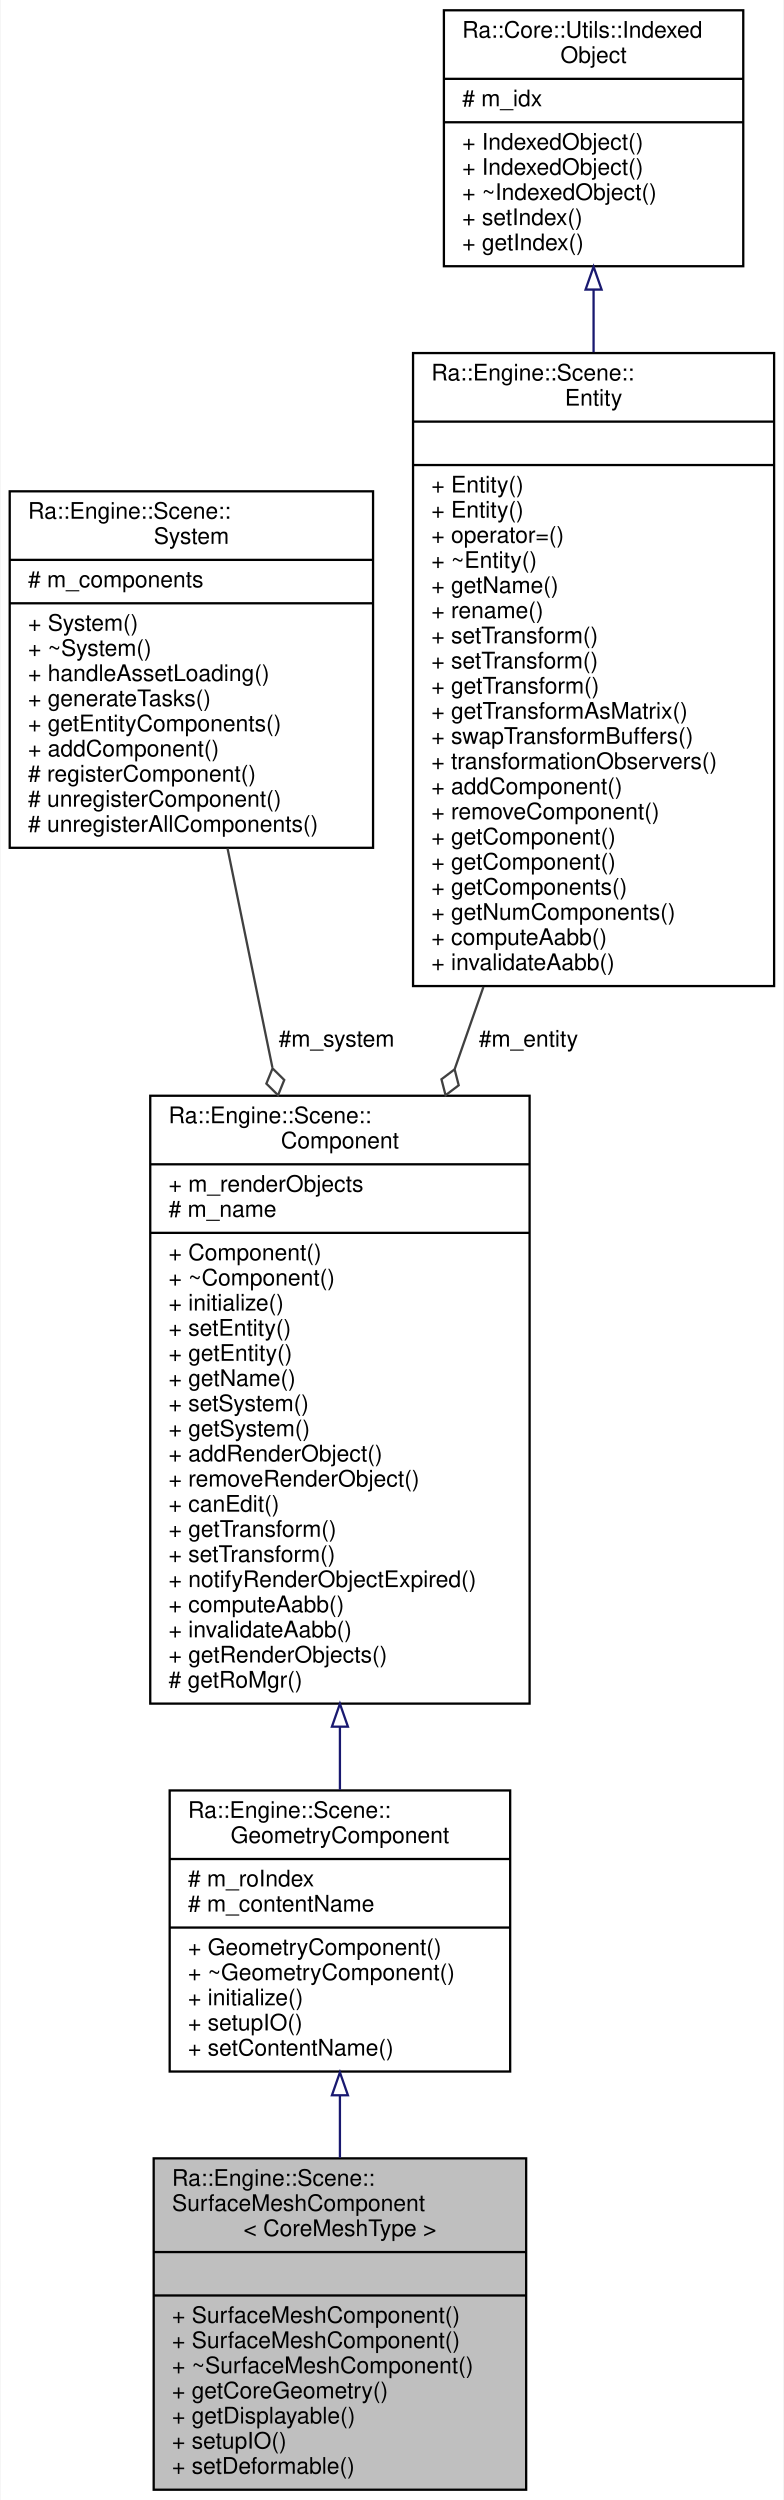
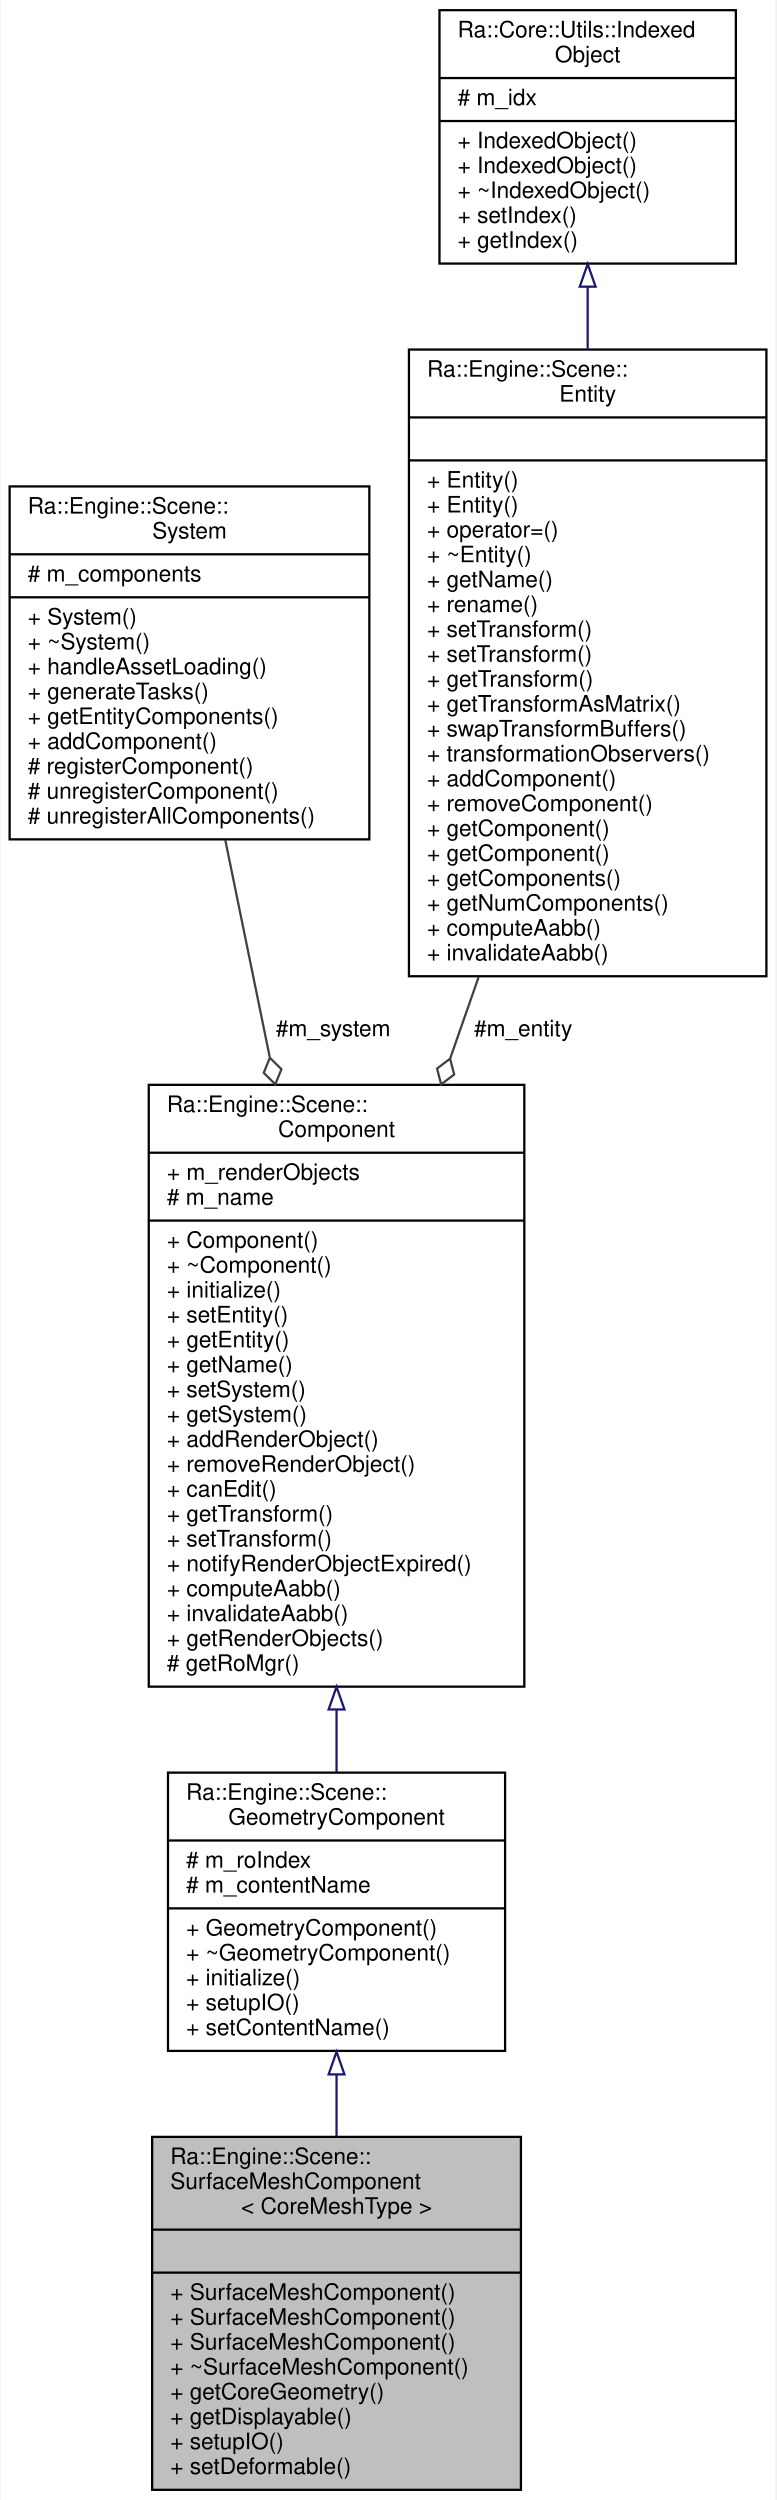
- <svg xmlns="http://www.w3.org/2000/svg" xmlns:xlink="http://www.w3.org/1999/xlink" width="343pt" height="1094pt" viewBox="0.00 0.00 342.50 1094.00">
-   <g id="graph0" class="graph" transform="scale(1 1) rotate(0) translate(4 1090)">
-     <polygon fill="white" stroke="transparent" points="-4,4 -4,-1090 338.5,-1090 338.5,4 -4,4" />
+ <svg xmlns="http://www.w3.org/2000/svg" xmlns:xlink="http://www.w3.org/1999/xlink" width="343pt" height="1105pt" viewBox="0.00 0.00 342.50 1105.00">
+   <g id="graph0" class="graph" transform="scale(1 1) rotate(0) translate(4 1101)">
+     <polygon fill="white" stroke="transparent" points="-4,4 -4,-1101 338.5,-1101 338.5,4 -4,4" />
    <g id="node1" class="node">
      <g id="a_node1">
        <a xlink:title="Main class to convert Ra::Core::Asset::GeometryData to Ra::Engine::Mesh.">
-           <polygon fill="#bfbfbf" stroke="black" points="63,-0.5 63,-145.5 226,-145.5 226,-0.5 63,-0.5" />
-           <text text-anchor="start" x="71" y="-133.5" font-family="Helvetica,sans-Serif" font-size="10.00">Ra::Engine::Scene::</text>
-           <text text-anchor="start" x="71" y="-122.5" font-family="Helvetica,sans-Serif" font-size="10.00">SurfaceMeshComponent</text>
-           <text text-anchor="middle" x="144.5" y="-111.5" font-family="Helvetica,sans-Serif" font-size="10.00">&lt; CoreMeshType &gt;</text>
-           <polyline fill="none" stroke="black" points="63,-104.5 226,-104.5 " />
-           <text text-anchor="middle" x="144.5" y="-92.5" font-family="Helvetica,sans-Serif" font-size="10.00"> </text>
-           <polyline fill="none" stroke="black" points="63,-85.5 226,-85.5 " />
+           <polygon fill="#bfbfbf" stroke="black" points="63,-0.5 63,-156.5 226,-156.5 226,-0.5 63,-0.5" />
+           <text text-anchor="start" x="71" y="-144.5" font-family="Helvetica,sans-Serif" font-size="10.00">Ra::Engine::Scene::</text>
+           <text text-anchor="start" x="71" y="-133.5" font-family="Helvetica,sans-Serif" font-size="10.00">SurfaceMeshComponent</text>
+           <text text-anchor="middle" x="144.5" y="-122.5" font-family="Helvetica,sans-Serif" font-size="10.00">&lt; CoreMeshType &gt;</text>
+           <polyline fill="none" stroke="black" points="63,-115.5 226,-115.5 " />
+           <text text-anchor="middle" x="144.5" y="-103.5" font-family="Helvetica,sans-Serif" font-size="10.00"> </text>
+           <polyline fill="none" stroke="black" points="63,-96.5 226,-96.5 " />
+           <text text-anchor="start" x="71" y="-84.5" font-family="Helvetica,sans-Serif" font-size="10.00">+ SurfaceMeshComponent()</text>
          <text text-anchor="start" x="71" y="-73.5" font-family="Helvetica,sans-Serif" font-size="10.00">+ SurfaceMeshComponent()</text>
          <text text-anchor="start" x="71" y="-62.5" font-family="Helvetica,sans-Serif" font-size="10.00">+ SurfaceMeshComponent()</text>
          <text text-anchor="start" x="71" y="-51.5" font-family="Helvetica,sans-Serif" font-size="10.00">+ ~SurfaceMeshComponent()</text>
          <text text-anchor="start" x="71" y="-40.5" font-family="Helvetica,sans-Serif" font-size="10.00">+ getCoreGeometry()</text>
          <text text-anchor="start" x="71" y="-29.5" font-family="Helvetica,sans-Serif" font-size="10.00">+ getDisplayable()</text>
          <text text-anchor="start" x="71" y="-18.5" font-family="Helvetica,sans-Serif" font-size="10.00">+ setupIO()</text>
          <text text-anchor="start" x="71" y="-7.5" font-family="Helvetica,sans-Serif" font-size="10.00">+ setDeformable()</text>
        </a>
      </g>
    </g>
    <g id="node2" class="node">
      <g id="a_node2">
        <a xlink:href="classRa_1_1Engine_1_1Scene_1_1GeometryComponent.html" target="_top" xlink:title="Abstract interface of a geometric compoennet in the Engine.">
-           <polygon fill="white" stroke="black" points="70,-183.5 70,-306.5 219,-306.5 219,-183.5 70,-183.5" />
-           <text text-anchor="start" x="78" y="-294.5" font-family="Helvetica,sans-Serif" font-size="10.00">Ra::Engine::Scene::</text>
-           <text text-anchor="middle" x="144.5" y="-283.5" font-family="Helvetica,sans-Serif" font-size="10.00">GeometryComponent</text>
-           <polyline fill="none" stroke="black" points="70,-276.5 219,-276.5 " />
-           <text text-anchor="start" x="78" y="-264.5" font-family="Helvetica,sans-Serif" font-size="10.00"># m_roIndex</text>
-           <text text-anchor="start" x="78" y="-253.5" font-family="Helvetica,sans-Serif" font-size="10.00"># m_contentName</text>
-           <polyline fill="none" stroke="black" points="70,-246.5 219,-246.5 " />
-           <text text-anchor="start" x="78" y="-234.5" font-family="Helvetica,sans-Serif" font-size="10.00">+ GeometryComponent()</text>
-           <text text-anchor="start" x="78" y="-223.5" font-family="Helvetica,sans-Serif" font-size="10.00">+ ~GeometryComponent()</text>
-           <text text-anchor="start" x="78" y="-212.5" font-family="Helvetica,sans-Serif" font-size="10.00">+ initialize()</text>
-           <text text-anchor="start" x="78" y="-201.5" font-family="Helvetica,sans-Serif" font-size="10.00">+ setupIO()</text>
-           <text text-anchor="start" x="78" y="-190.5" font-family="Helvetica,sans-Serif" font-size="10.00">+ setContentName()</text>
+           <polygon fill="white" stroke="black" points="70,-194.5 70,-317.5 219,-317.5 219,-194.5 70,-194.5" />
+           <text text-anchor="start" x="78" y="-305.5" font-family="Helvetica,sans-Serif" font-size="10.00">Ra::Engine::Scene::</text>
+           <text text-anchor="middle" x="144.5" y="-294.5" font-family="Helvetica,sans-Serif" font-size="10.00">GeometryComponent</text>
+           <polyline fill="none" stroke="black" points="70,-287.5 219,-287.5 " />
+           <text text-anchor="start" x="78" y="-275.5" font-family="Helvetica,sans-Serif" font-size="10.00"># m_roIndex</text>
+           <text text-anchor="start" x="78" y="-264.5" font-family="Helvetica,sans-Serif" font-size="10.00"># m_contentName</text>
+           <polyline fill="none" stroke="black" points="70,-257.5 219,-257.5 " />
+           <text text-anchor="start" x="78" y="-245.5" font-family="Helvetica,sans-Serif" font-size="10.00">+ GeometryComponent()</text>
+           <text text-anchor="start" x="78" y="-234.5" font-family="Helvetica,sans-Serif" font-size="10.00">+ ~GeometryComponent()</text>
+           <text text-anchor="start" x="78" y="-223.5" font-family="Helvetica,sans-Serif" font-size="10.00">+ initialize()</text>
+           <text text-anchor="start" x="78" y="-212.5" font-family="Helvetica,sans-Serif" font-size="10.00">+ setupIO()</text>
+           <text text-anchor="start" x="78" y="-201.5" font-family="Helvetica,sans-Serif" font-size="10.00">+ setContentName()</text>
        </a>
      </g>
    </g>
    <g id="edge1" class="edge">
-       <path fill="none" stroke="midnightblue" d="M144.5,-173.04C144.5,-164.03 144.5,-154.8 144.5,-145.77" />
-       <polygon fill="none" stroke="midnightblue" points="141,-173.11 144.5,-183.11 148,-173.11 141,-173.11" />
+       <path fill="none" stroke="midnightblue" d="M144.5,-184.06C144.5,-175.04 144.5,-165.78 144.5,-156.67" />
+       <polygon fill="none" stroke="midnightblue" points="141,-184.11 144.5,-194.11 148,-184.11 141,-184.11" />
    </g>
    <g id="node3" class="node">
      <g id="a_node3">
        <a xlink:href="classRa_1_1Engine_1_1Scene_1_1Component.html" target="_top" xlink:title="A component is an element that can be updated by a system. It is also linked to some other components...">
-           <polygon fill="white" stroke="black" points="61.5,-344.5 61.5,-610.5 227.5,-610.5 227.5,-344.5 61.5,-344.5" />
-           <text text-anchor="start" x="69.5" y="-598.5" font-family="Helvetica,sans-Serif" font-size="10.00">Ra::Engine::Scene::</text>
-           <text text-anchor="middle" x="144.5" y="-587.5" font-family="Helvetica,sans-Serif" font-size="10.00">Component</text>
-           <polyline fill="none" stroke="black" points="61.5,-580.5 227.5,-580.5 " />
-           <text text-anchor="start" x="69.5" y="-568.5" font-family="Helvetica,sans-Serif" font-size="10.00">+ m_renderObjects</text>
-           <text text-anchor="start" x="69.5" y="-557.5" font-family="Helvetica,sans-Serif" font-size="10.00"># m_name</text>
-           <polyline fill="none" stroke="black" points="61.5,-550.5 227.5,-550.5 " />
-           <text text-anchor="start" x="69.5" y="-538.5" font-family="Helvetica,sans-Serif" font-size="10.00">+ Component()</text>
-           <text text-anchor="start" x="69.5" y="-527.5" font-family="Helvetica,sans-Serif" font-size="10.00">+ ~Component()</text>
-           <text text-anchor="start" x="69.5" y="-516.5" font-family="Helvetica,sans-Serif" font-size="10.00">+ initialize()</text>
-           <text text-anchor="start" x="69.5" y="-505.5" font-family="Helvetica,sans-Serif" font-size="10.00">+ setEntity()</text>
-           <text text-anchor="start" x="69.5" y="-494.5" font-family="Helvetica,sans-Serif" font-size="10.00">+ getEntity()</text>
-           <text text-anchor="start" x="69.5" y="-483.5" font-family="Helvetica,sans-Serif" font-size="10.00">+ getName()</text>
-           <text text-anchor="start" x="69.5" y="-472.5" font-family="Helvetica,sans-Serif" font-size="10.00">+ setSystem()</text>
-           <text text-anchor="start" x="69.5" y="-461.5" font-family="Helvetica,sans-Serif" font-size="10.00">+ getSystem()</text>
-           <text text-anchor="start" x="69.5" y="-450.5" font-family="Helvetica,sans-Serif" font-size="10.00">+ addRenderObject()</text>
-           <text text-anchor="start" x="69.5" y="-439.5" font-family="Helvetica,sans-Serif" font-size="10.00">+ removeRenderObject()</text>
-           <text text-anchor="start" x="69.5" y="-428.5" font-family="Helvetica,sans-Serif" font-size="10.00">+ canEdit()</text>
-           <text text-anchor="start" x="69.5" y="-417.5" font-family="Helvetica,sans-Serif" font-size="10.00">+ getTransform()</text>
-           <text text-anchor="start" x="69.5" y="-406.5" font-family="Helvetica,sans-Serif" font-size="10.00">+ setTransform()</text>
-           <text text-anchor="start" x="69.5" y="-395.5" font-family="Helvetica,sans-Serif" font-size="10.00">+ notifyRenderObjectExpired()</text>
-           <text text-anchor="start" x="69.5" y="-384.5" font-family="Helvetica,sans-Serif" font-size="10.00">+ computeAabb()</text>
-           <text text-anchor="start" x="69.5" y="-373.5" font-family="Helvetica,sans-Serif" font-size="10.00">+ invalidateAabb()</text>
-           <text text-anchor="start" x="69.5" y="-362.5" font-family="Helvetica,sans-Serif" font-size="10.00">+ getRenderObjects()</text>
-           <text text-anchor="start" x="69.5" y="-351.5" font-family="Helvetica,sans-Serif" font-size="10.00"># getRoMgr()</text>
+           <polygon fill="white" stroke="black" points="61.5,-355.5 61.5,-621.5 227.5,-621.5 227.5,-355.5 61.5,-355.5" />
+           <text text-anchor="start" x="69.5" y="-609.5" font-family="Helvetica,sans-Serif" font-size="10.00">Ra::Engine::Scene::</text>
+           <text text-anchor="middle" x="144.5" y="-598.5" font-family="Helvetica,sans-Serif" font-size="10.00">Component</text>
+           <polyline fill="none" stroke="black" points="61.5,-591.5 227.5,-591.5 " />
+           <text text-anchor="start" x="69.5" y="-579.5" font-family="Helvetica,sans-Serif" font-size="10.00">+ m_renderObjects</text>
+           <text text-anchor="start" x="69.5" y="-568.5" font-family="Helvetica,sans-Serif" font-size="10.00"># m_name</text>
+           <polyline fill="none" stroke="black" points="61.5,-561.5 227.5,-561.5 " />
+           <text text-anchor="start" x="69.5" y="-549.5" font-family="Helvetica,sans-Serif" font-size="10.00">+ Component()</text>
+           <text text-anchor="start" x="69.5" y="-538.5" font-family="Helvetica,sans-Serif" font-size="10.00">+ ~Component()</text>
+           <text text-anchor="start" x="69.5" y="-527.5" font-family="Helvetica,sans-Serif" font-size="10.00">+ initialize()</text>
+           <text text-anchor="start" x="69.5" y="-516.5" font-family="Helvetica,sans-Serif" font-size="10.00">+ setEntity()</text>
+           <text text-anchor="start" x="69.5" y="-505.5" font-family="Helvetica,sans-Serif" font-size="10.00">+ getEntity()</text>
+           <text text-anchor="start" x="69.5" y="-494.5" font-family="Helvetica,sans-Serif" font-size="10.00">+ getName()</text>
+           <text text-anchor="start" x="69.5" y="-483.5" font-family="Helvetica,sans-Serif" font-size="10.00">+ setSystem()</text>
+           <text text-anchor="start" x="69.5" y="-472.5" font-family="Helvetica,sans-Serif" font-size="10.00">+ getSystem()</text>
+           <text text-anchor="start" x="69.5" y="-461.5" font-family="Helvetica,sans-Serif" font-size="10.00">+ addRenderObject()</text>
+           <text text-anchor="start" x="69.5" y="-450.5" font-family="Helvetica,sans-Serif" font-size="10.00">+ removeRenderObject()</text>
+           <text text-anchor="start" x="69.5" y="-439.5" font-family="Helvetica,sans-Serif" font-size="10.00">+ canEdit()</text>
+           <text text-anchor="start" x="69.5" y="-428.5" font-family="Helvetica,sans-Serif" font-size="10.00">+ getTransform()</text>
+           <text text-anchor="start" x="69.5" y="-417.5" font-family="Helvetica,sans-Serif" font-size="10.00">+ setTransform()</text>
+           <text text-anchor="start" x="69.5" y="-406.5" font-family="Helvetica,sans-Serif" font-size="10.00">+ notifyRenderObjectExpired()</text>
+           <text text-anchor="start" x="69.5" y="-395.5" font-family="Helvetica,sans-Serif" font-size="10.00">+ computeAabb()</text>
+           <text text-anchor="start" x="69.5" y="-384.5" font-family="Helvetica,sans-Serif" font-size="10.00">+ invalidateAabb()</text>
+           <text text-anchor="start" x="69.5" y="-373.5" font-family="Helvetica,sans-Serif" font-size="10.00">+ getRenderObjects()</text>
+           <text text-anchor="start" x="69.5" y="-362.5" font-family="Helvetica,sans-Serif" font-size="10.00"># getRoMgr()</text>
        </a>
      </g>
    </g>
    <g id="edge2" class="edge">
-       <path fill="none" stroke="midnightblue" d="M144.5,-334.38C144.5,-324.82 144.5,-315.52 144.5,-306.77" />
-       <polygon fill="none" stroke="midnightblue" points="141,-334.42 144.5,-344.42 148,-334.42 141,-334.42" />
+       <path fill="none" stroke="midnightblue" d="M144.5,-345.38C144.5,-335.82 144.5,-326.52 144.5,-317.77" />
+       <polygon fill="none" stroke="midnightblue" points="141,-345.42 144.5,-355.42 148,-345.42 141,-345.42" />
    </g>
    <g id="node4" class="node">
      <g id="a_node4">
        <a xlink:href="classRa_1_1Engine_1_1Scene_1_1System.html" target="_top" xlink:title=" ">
-           <polygon fill="white" stroke="black" points="0,-719 0,-875 159,-875 159,-719 0,-719" />
-           <text text-anchor="start" x="8" y="-863" font-family="Helvetica,sans-Serif" font-size="10.00">Ra::Engine::Scene::</text>
-           <text text-anchor="middle" x="79.5" y="-852" font-family="Helvetica,sans-Serif" font-size="10.00">System</text>
-           <polyline fill="none" stroke="black" points="0,-845 159,-845 " />
-           <text text-anchor="start" x="8" y="-833" font-family="Helvetica,sans-Serif" font-size="10.00"># m_components</text>
-           <polyline fill="none" stroke="black" points="0,-826 159,-826 " />
-           <text text-anchor="start" x="8" y="-814" font-family="Helvetica,sans-Serif" font-size="10.00">+ System()</text>
-           <text text-anchor="start" x="8" y="-803" font-family="Helvetica,sans-Serif" font-size="10.00">+ ~System()</text>
-           <text text-anchor="start" x="8" y="-792" font-family="Helvetica,sans-Serif" font-size="10.00">+ handleAssetLoading()</text>
-           <text text-anchor="start" x="8" y="-781" font-family="Helvetica,sans-Serif" font-size="10.00">+ generateTasks()</text>
-           <text text-anchor="start" x="8" y="-770" font-family="Helvetica,sans-Serif" font-size="10.00">+ getEntityComponents()</text>
-           <text text-anchor="start" x="8" y="-759" font-family="Helvetica,sans-Serif" font-size="10.00">+ addComponent()</text>
-           <text text-anchor="start" x="8" y="-748" font-family="Helvetica,sans-Serif" font-size="10.00"># registerComponent()</text>
-           <text text-anchor="start" x="8" y="-737" font-family="Helvetica,sans-Serif" font-size="10.00"># unregisterComponent()</text>
-           <text text-anchor="start" x="8" y="-726" font-family="Helvetica,sans-Serif" font-size="10.00"># unregisterAllComponents()</text>
+           <polygon fill="white" stroke="black" points="0,-730 0,-886 159,-886 159,-730 0,-730" />
+           <text text-anchor="start" x="8" y="-874" font-family="Helvetica,sans-Serif" font-size="10.00">Ra::Engine::Scene::</text>
+           <text text-anchor="middle" x="79.5" y="-863" font-family="Helvetica,sans-Serif" font-size="10.00">System</text>
+           <polyline fill="none" stroke="black" points="0,-856 159,-856 " />
+           <text text-anchor="start" x="8" y="-844" font-family="Helvetica,sans-Serif" font-size="10.00"># m_components</text>
+           <polyline fill="none" stroke="black" points="0,-837 159,-837 " />
+           <text text-anchor="start" x="8" y="-825" font-family="Helvetica,sans-Serif" font-size="10.00">+ System()</text>
+           <text text-anchor="start" x="8" y="-814" font-family="Helvetica,sans-Serif" font-size="10.00">+ ~System()</text>
+           <text text-anchor="start" x="8" y="-803" font-family="Helvetica,sans-Serif" font-size="10.00">+ handleAssetLoading()</text>
+           <text text-anchor="start" x="8" y="-792" font-family="Helvetica,sans-Serif" font-size="10.00">+ generateTasks()</text>
+           <text text-anchor="start" x="8" y="-781" font-family="Helvetica,sans-Serif" font-size="10.00">+ getEntityComponents()</text>
+           <text text-anchor="start" x="8" y="-770" font-family="Helvetica,sans-Serif" font-size="10.00">+ addComponent()</text>
+           <text text-anchor="start" x="8" y="-759" font-family="Helvetica,sans-Serif" font-size="10.00"># registerComponent()</text>
+           <text text-anchor="start" x="8" y="-748" font-family="Helvetica,sans-Serif" font-size="10.00"># unregisterComponent()</text>
+           <text text-anchor="start" x="8" y="-737" font-family="Helvetica,sans-Serif" font-size="10.00"># unregisterAllComponents()</text>
        </a>
      </g>
    </g>
    <g id="edge3" class="edge">
-       <path fill="none" stroke="#404040" d="M95.32,-718.74C101.24,-689.8 108.18,-655.91 114.95,-622.86" />
-       <polygon fill="none" stroke="#404040" points="115.02,-622.48 112.31,-615.8 117.43,-610.73 120.14,-617.41 115.02,-622.48" />
-       <text text-anchor="middle" x="143" y="-632" font-family="Helvetica,sans-Serif" font-size="10.00"> #m_system</text>
+       <path fill="none" stroke="#404040" d="M95.32,-729.74C101.24,-700.8 108.18,-666.91 114.95,-633.86" />
+       <polygon fill="none" stroke="#404040" points="115.02,-633.48 112.31,-626.8 117.43,-621.73 120.14,-628.41 115.02,-633.48" />
+       <text text-anchor="middle" x="143" y="-643" font-family="Helvetica,sans-Serif" font-size="10.00"> #m_system</text>
    </g>
    <g id="node5" class="node">
      <g id="a_node5">
        <a xlink:href="classRa_1_1Engine_1_1Scene_1_1Entity.html" target="_top" xlink:title="An entity is an scene element. It ties together components with a transform.">
-           <polygon fill="white" stroke="black" points="176.5,-658.5 176.5,-935.5 334.5,-935.5 334.5,-658.5 176.5,-658.5" />
-           <text text-anchor="start" x="184.5" y="-923.5" font-family="Helvetica,sans-Serif" font-size="10.00">Ra::Engine::Scene::</text>
-           <text text-anchor="middle" x="255.5" y="-912.5" font-family="Helvetica,sans-Serif" font-size="10.00">Entity</text>
-           <polyline fill="none" stroke="black" points="176.5,-905.5 334.5,-905.5 " />
-           <text text-anchor="middle" x="255.5" y="-893.5" font-family="Helvetica,sans-Serif" font-size="10.00"> </text>
-           <polyline fill="none" stroke="black" points="176.5,-886.5 334.5,-886.5 " />
+           <polygon fill="white" stroke="black" points="176.5,-669.5 176.5,-946.5 334.5,-946.5 334.5,-669.5 176.5,-669.5" />
+           <text text-anchor="start" x="184.5" y="-934.5" font-family="Helvetica,sans-Serif" font-size="10.00">Ra::Engine::Scene::</text>
+           <text text-anchor="middle" x="255.5" y="-923.5" font-family="Helvetica,sans-Serif" font-size="10.00">Entity</text>
+           <polyline fill="none" stroke="black" points="176.5,-916.5 334.5,-916.5 " />
+           <text text-anchor="middle" x="255.5" y="-904.5" font-family="Helvetica,sans-Serif" font-size="10.00"> </text>
+           <polyline fill="none" stroke="black" points="176.5,-897.5 334.5,-897.5 " />
+           <text text-anchor="start" x="184.5" y="-885.5" font-family="Helvetica,sans-Serif" font-size="10.00">+ Entity()</text>
          <text text-anchor="start" x="184.5" y="-874.5" font-family="Helvetica,sans-Serif" font-size="10.00">+ Entity()</text>
-           <text text-anchor="start" x="184.5" y="-863.5" font-family="Helvetica,sans-Serif" font-size="10.00">+ Entity()</text>
-           <text text-anchor="start" x="184.5" y="-852.5" font-family="Helvetica,sans-Serif" font-size="10.00">+ operator=()</text>
-           <text text-anchor="start" x="184.5" y="-841.5" font-family="Helvetica,sans-Serif" font-size="10.00">+ ~Entity()</text>
-           <text text-anchor="start" x="184.5" y="-830.5" font-family="Helvetica,sans-Serif" font-size="10.00">+ getName()</text>
-           <text text-anchor="start" x="184.5" y="-819.5" font-family="Helvetica,sans-Serif" font-size="10.00">+ rename()</text>
+           <text text-anchor="start" x="184.5" y="-863.5" font-family="Helvetica,sans-Serif" font-size="10.00">+ operator=()</text>
+           <text text-anchor="start" x="184.5" y="-852.5" font-family="Helvetica,sans-Serif" font-size="10.00">+ ~Entity()</text>
+           <text text-anchor="start" x="184.5" y="-841.5" font-family="Helvetica,sans-Serif" font-size="10.00">+ getName()</text>
+           <text text-anchor="start" x="184.5" y="-830.5" font-family="Helvetica,sans-Serif" font-size="10.00">+ rename()</text>
+           <text text-anchor="start" x="184.5" y="-819.5" font-family="Helvetica,sans-Serif" font-size="10.00">+ setTransform()</text>
          <text text-anchor="start" x="184.5" y="-808.5" font-family="Helvetica,sans-Serif" font-size="10.00">+ setTransform()</text>
-           <text text-anchor="start" x="184.5" y="-797.5" font-family="Helvetica,sans-Serif" font-size="10.00">+ setTransform()</text>
-           <text text-anchor="start" x="184.5" y="-786.5" font-family="Helvetica,sans-Serif" font-size="10.00">+ getTransform()</text>
-           <text text-anchor="start" x="184.5" y="-775.5" font-family="Helvetica,sans-Serif" font-size="10.00">+ getTransformAsMatrix()</text>
-           <text text-anchor="start" x="184.5" y="-764.5" font-family="Helvetica,sans-Serif" font-size="10.00">+ swapTransformBuffers()</text>
-           <text text-anchor="start" x="184.5" y="-753.5" font-family="Helvetica,sans-Serif" font-size="10.00">+ transformationObservers()</text>
-           <text text-anchor="start" x="184.5" y="-742.5" font-family="Helvetica,sans-Serif" font-size="10.00">+ addComponent()</text>
-           <text text-anchor="start" x="184.5" y="-731.5" font-family="Helvetica,sans-Serif" font-size="10.00">+ removeComponent()</text>
+           <text text-anchor="start" x="184.5" y="-797.5" font-family="Helvetica,sans-Serif" font-size="10.00">+ getTransform()</text>
+           <text text-anchor="start" x="184.5" y="-786.5" font-family="Helvetica,sans-Serif" font-size="10.00">+ getTransformAsMatrix()</text>
+           <text text-anchor="start" x="184.5" y="-775.5" font-family="Helvetica,sans-Serif" font-size="10.00">+ swapTransformBuffers()</text>
+           <text text-anchor="start" x="184.5" y="-764.5" font-family="Helvetica,sans-Serif" font-size="10.00">+ transformationObservers()</text>
+           <text text-anchor="start" x="184.5" y="-753.5" font-family="Helvetica,sans-Serif" font-size="10.00">+ addComponent()</text>
+           <text text-anchor="start" x="184.5" y="-742.5" font-family="Helvetica,sans-Serif" font-size="10.00">+ removeComponent()</text>
+           <text text-anchor="start" x="184.5" y="-731.5" font-family="Helvetica,sans-Serif" font-size="10.00">+ getComponent()</text>
          <text text-anchor="start" x="184.5" y="-720.5" font-family="Helvetica,sans-Serif" font-size="10.00">+ getComponent()</text>
-           <text text-anchor="start" x="184.5" y="-709.5" font-family="Helvetica,sans-Serif" font-size="10.00">+ getComponent()</text>
-           <text text-anchor="start" x="184.5" y="-698.5" font-family="Helvetica,sans-Serif" font-size="10.00">+ getComponents()</text>
-           <text text-anchor="start" x="184.5" y="-687.5" font-family="Helvetica,sans-Serif" font-size="10.00">+ getNumComponents()</text>
-           <text text-anchor="start" x="184.5" y="-676.5" font-family="Helvetica,sans-Serif" font-size="10.00">+ computeAabb()</text>
-           <text text-anchor="start" x="184.5" y="-665.5" font-family="Helvetica,sans-Serif" font-size="10.00">+ invalidateAabb()</text>
+           <text text-anchor="start" x="184.5" y="-709.5" font-family="Helvetica,sans-Serif" font-size="10.00">+ getComponents()</text>
+           <text text-anchor="start" x="184.5" y="-698.5" font-family="Helvetica,sans-Serif" font-size="10.00">+ getNumComponents()</text>
+           <text text-anchor="start" x="184.5" y="-687.5" font-family="Helvetica,sans-Serif" font-size="10.00">+ computeAabb()</text>
+           <text text-anchor="start" x="184.5" y="-676.5" font-family="Helvetica,sans-Serif" font-size="10.00">+ invalidateAabb()</text>
        </a>
      </g>
    </g>
    <g id="edge4" class="edge">
-       <path fill="none" stroke="#404040" d="M207.3,-658.13C203.13,-646.2 198.91,-634.12 194.72,-622.16" />
-       <polygon fill="none" stroke="#404040" points="194.69,-622.06 188.93,-617.71 190.73,-610.73 196.48,-615.07 194.69,-622.06" />
-       <text text-anchor="middle" x="227" y="-632" font-family="Helvetica,sans-Serif" font-size="10.00"> #m_entity</text>
+       <path fill="none" stroke="#404040" d="M207.3,-669.13C203.13,-657.2 198.91,-645.12 194.72,-633.16" />
+       <polygon fill="none" stroke="#404040" points="194.69,-633.06 188.93,-628.71 190.73,-621.73 196.48,-626.07 194.69,-633.06" />
+       <text text-anchor="middle" x="227" y="-643" font-family="Helvetica,sans-Serif" font-size="10.00"> #m_entity</text>
    </g>
    <g id="node6" class="node">
      <g id="a_node6">
        <a xlink:href="classRa_1_1Core_1_1Utils_1_1IndexedObject.html" target="_top" xlink:title=" ">
-           <polygon fill="white" stroke="black" points="190,-973.5 190,-1085.5 321,-1085.5 321,-973.5 190,-973.5" />
-           <text text-anchor="start" x="198" y="-1073.5" font-family="Helvetica,sans-Serif" font-size="10.00">Ra::Core::Utils::Indexed</text>
-           <text text-anchor="middle" x="255.5" y="-1062.5" font-family="Helvetica,sans-Serif" font-size="10.00">Object</text>
-           <polyline fill="none" stroke="black" points="190,-1055.5 321,-1055.5 " />
-           <text text-anchor="start" x="198" y="-1043.5" font-family="Helvetica,sans-Serif" font-size="10.00"># m_idx</text>
-           <polyline fill="none" stroke="black" points="190,-1036.5 321,-1036.5 " />
+           <polygon fill="white" stroke="black" points="190,-984.5 190,-1096.5 321,-1096.5 321,-984.5 190,-984.5" />
+           <text text-anchor="start" x="198" y="-1084.5" font-family="Helvetica,sans-Serif" font-size="10.00">Ra::Core::Utils::Indexed</text>
+           <text text-anchor="middle" x="255.5" y="-1073.5" font-family="Helvetica,sans-Serif" font-size="10.00">Object</text>
+           <polyline fill="none" stroke="black" points="190,-1066.5 321,-1066.5 " />
+           <text text-anchor="start" x="198" y="-1054.5" font-family="Helvetica,sans-Serif" font-size="10.00"># m_idx</text>
+           <polyline fill="none" stroke="black" points="190,-1047.5 321,-1047.5 " />
+           <text text-anchor="start" x="198" y="-1035.5" font-family="Helvetica,sans-Serif" font-size="10.00">+ IndexedObject()</text>
          <text text-anchor="start" x="198" y="-1024.5" font-family="Helvetica,sans-Serif" font-size="10.00">+ IndexedObject()</text>
-           <text text-anchor="start" x="198" y="-1013.5" font-family="Helvetica,sans-Serif" font-size="10.00">+ IndexedObject()</text>
-           <text text-anchor="start" x="198" y="-1002.5" font-family="Helvetica,sans-Serif" font-size="10.00">+ ~IndexedObject()</text>
-           <text text-anchor="start" x="198" y="-991.5" font-family="Helvetica,sans-Serif" font-size="10.00">+ setIndex()</text>
-           <text text-anchor="start" x="198" y="-980.5" font-family="Helvetica,sans-Serif" font-size="10.00">+ getIndex()</text>
+           <text text-anchor="start" x="198" y="-1013.5" font-family="Helvetica,sans-Serif" font-size="10.00">+ ~IndexedObject()</text>
+           <text text-anchor="start" x="198" y="-1002.5" font-family="Helvetica,sans-Serif" font-size="10.00">+ setIndex()</text>
+           <text text-anchor="start" x="198" y="-991.5" font-family="Helvetica,sans-Serif" font-size="10.00">+ getIndex()</text>
        </a>
      </g>
    </g>
    <g id="edge5" class="edge">
-       <path fill="none" stroke="midnightblue" d="M255.5,-963.26C255.5,-954.52 255.5,-945.3 255.5,-935.87" />
-       <polygon fill="none" stroke="midnightblue" points="252,-963.29 255.5,-973.29 259,-963.29 252,-963.29" />
+       <path fill="none" stroke="midnightblue" d="M255.5,-974.26C255.5,-965.52 255.5,-956.3 255.5,-946.87" />
+       <polygon fill="none" stroke="midnightblue" points="252,-974.29 255.5,-984.29 259,-974.29 252,-974.29" />
    </g>
  </g>
</svg>
